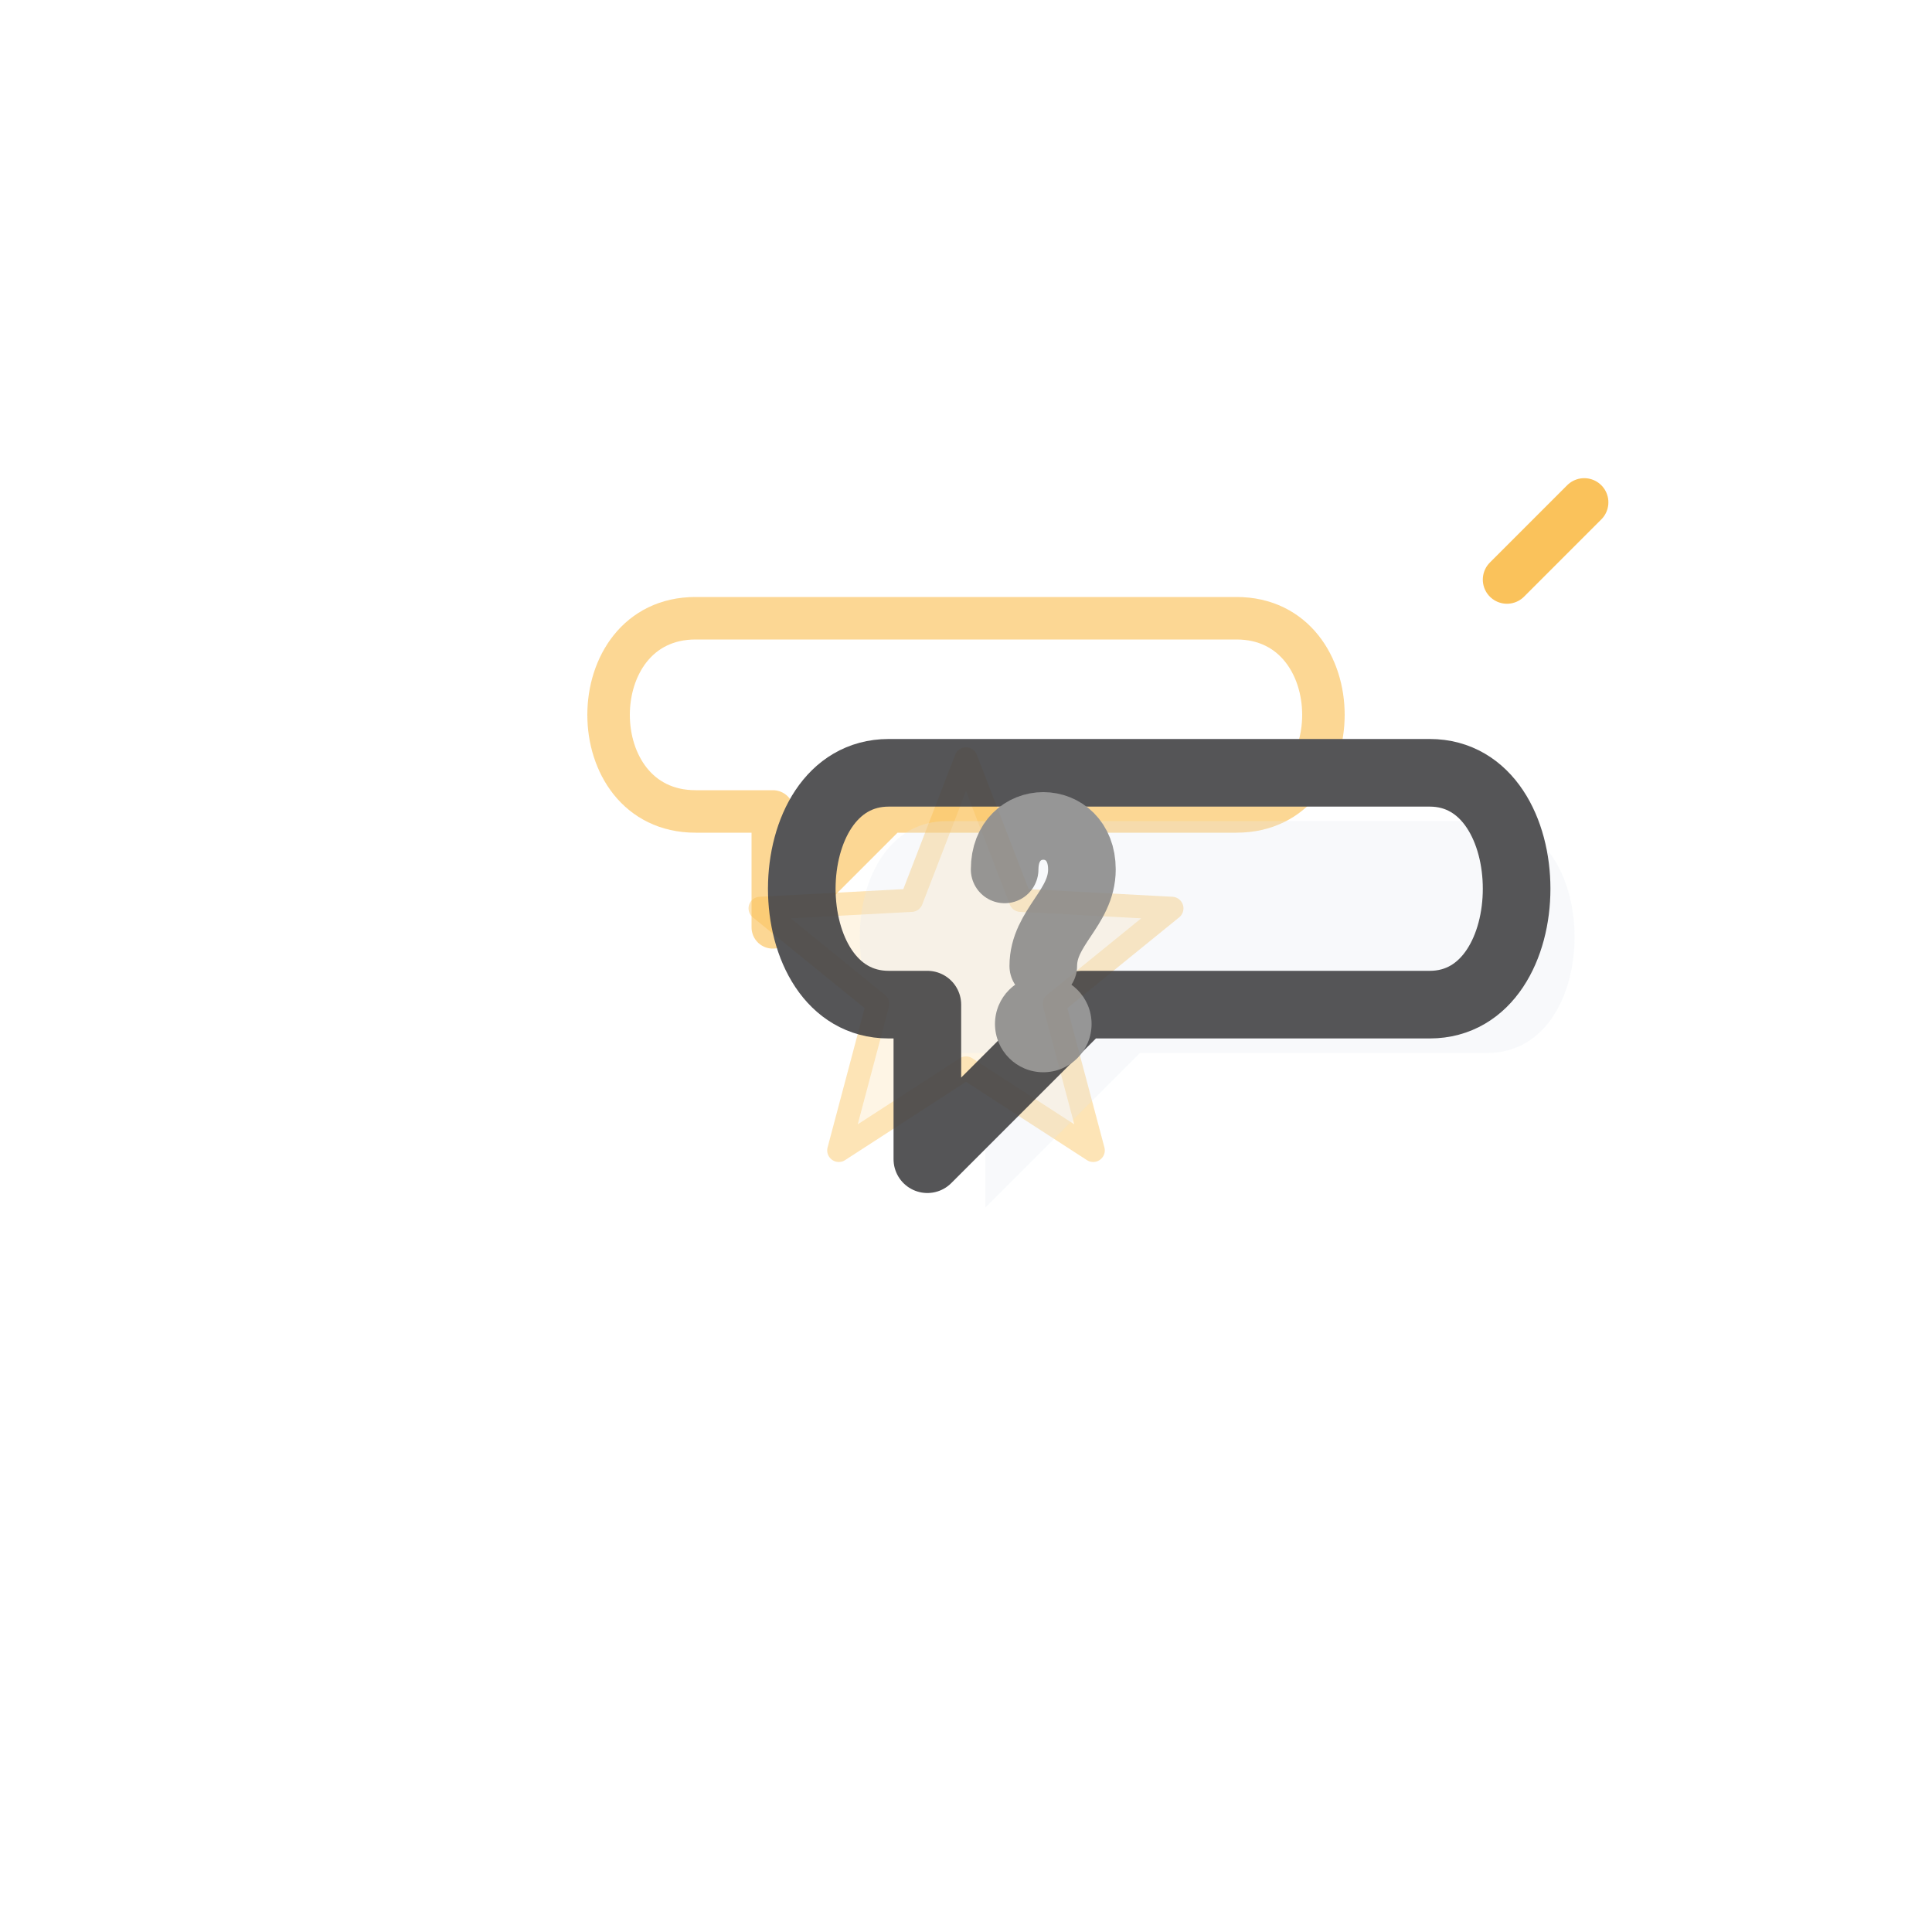
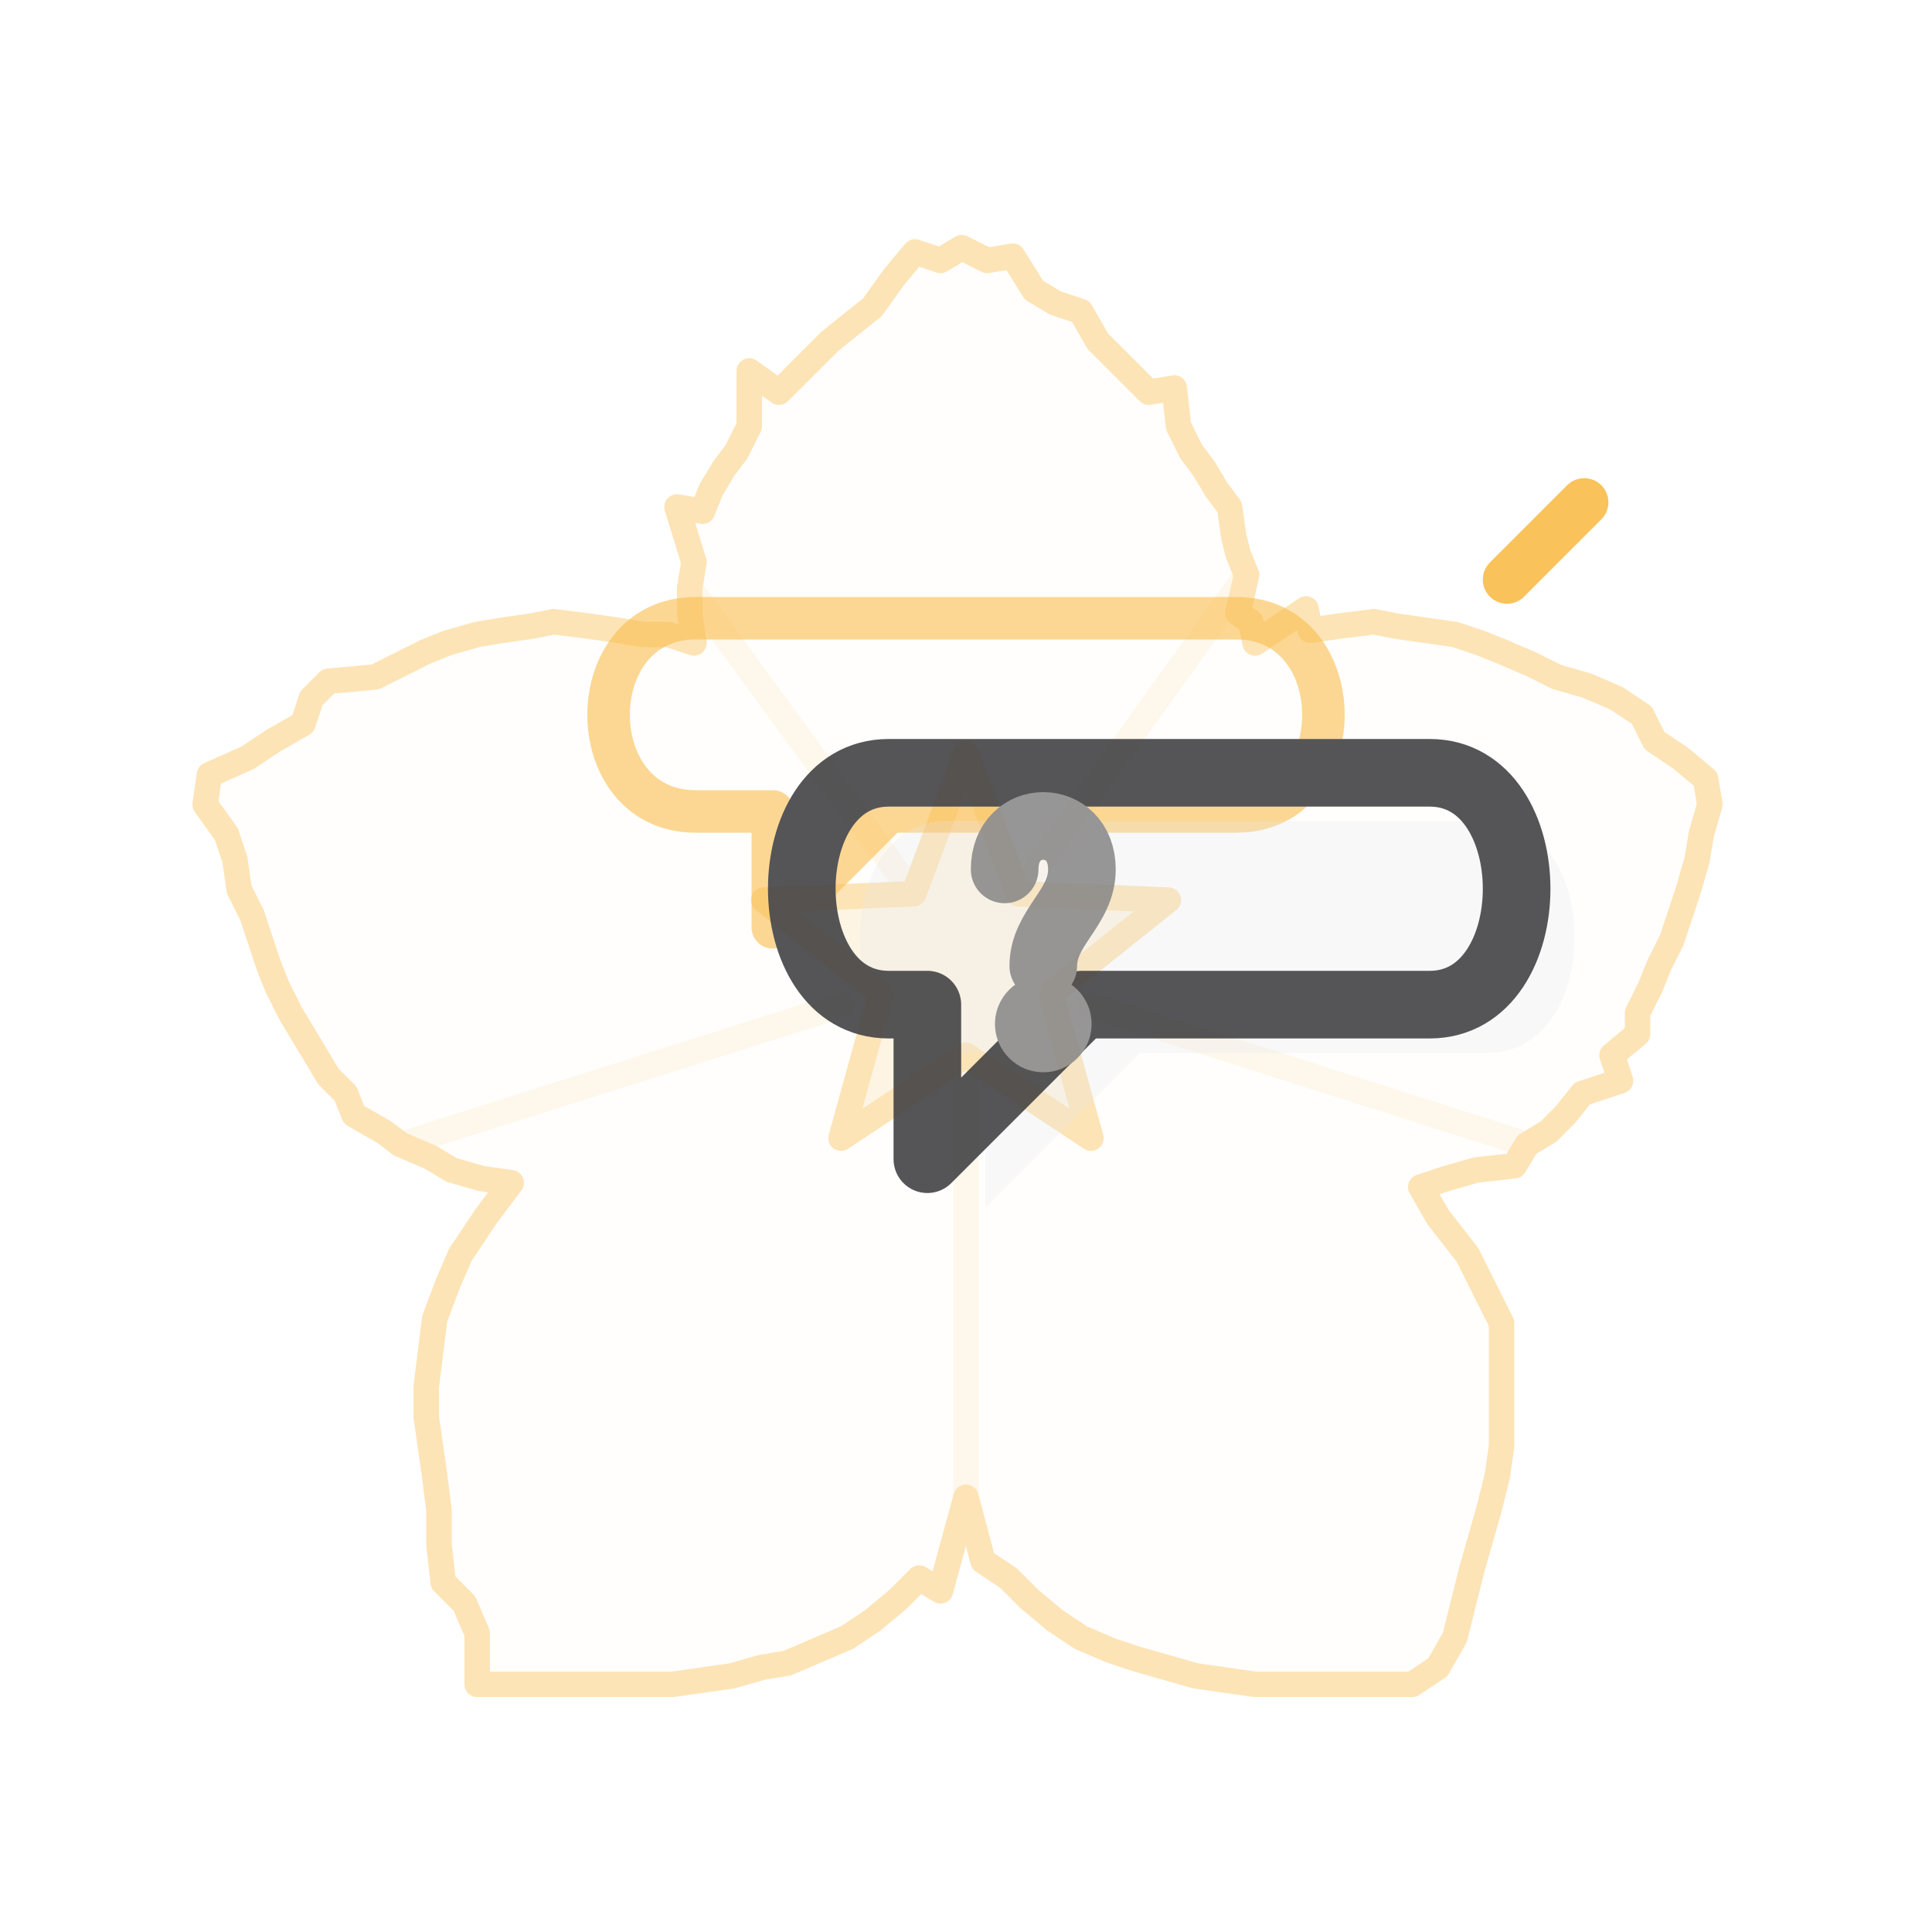
<svg xmlns="http://www.w3.org/2000/svg" viewBox="0 0 100 100" width="100" height="100">
-   <g transform="translate(50,50) scale(0.08) translate(-512,-500)" stroke="#FABB49" fill="#FABB49" fill-opacity="0.03" opacity="0.4" stroke-width="15" stroke-linejoin="round" stroke-linecap="round">
-     <path d="" />
-     <path d="M 512.0 366.0 L 547.3 457.5 L 645.2 462.7 L 569.1 524.5 L 594.3 619.3 L 512.0 566.0 L 429.7 619.3 L 454.9 524.5 L 378.8 462.7 L 476.7 457.5 Z" fill="#FABB49" fill-opacity="0.35" stroke="#FABB49" stroke-width="15" stroke-linejoin="round" stroke-linecap="round" />
+   <g transform="translate(50,50) scale(0.22) translate(-189,-181)" stroke="#FABB49" fill="#FABB49" fill-opacity="0.03" opacity="0.4" stroke-width="6" stroke-linejoin="round" stroke-linecap="round">
+     <path d="M 352 181 L 350 186 L 347 192 L 347 197 L 341 202 L 343 208 L 334 211 L 330 216 L 326 220 L 321 223 L 318 228 L 309 229 L 302 231 L 296 233 L 300 240 L 307 249 L 311 257 L 315 265 L 315 272 L 315 280 L 315 287 L 315 294 L 314 301 L 312 309 L 310 316 L 308 323 L 306 331 L 304 339 L 300 346 L 294 350 L 287 350 L 279 350 L 271 350 L 264 350 L 257 350 L 250 349 L 243 348 L 236 346 L 229 344 L 223 342 L 216 339 L 210 335 L 204 330 L 199 325 L 193 321 L 189 306 L 183 328 L 178 325 L 173 330 L 167 335 L 161 339 L 154 342 L 147 345 L 141 346 L 134 348 L 127 349 L 120 350 L 113 350 L 106 350 L 98 350 L 91 350 L 83 350 L 74 350 L 74 338 L 71 331 L 66 326 L 65 317 L 65 309 L 64 301 L 63 294 L 62 287 L 62 280 L 63 272 L 64 264 L 67 256 L 70 249 L 76 240 L 82 232 L 75 231 L 68 229 L 63 226 L 56 223 L 52 220 L 45 216 L 43 211 L 39 207 L 36 202 L 33 197 L 30 192 L 27 186 L 25 181 L 23 175 L 21 169 L 18 163 L 17 156 L 15 150 L 10 143 L 11 136 L 20 132 L 26 128 L 33 124 L 35 118 L 39 114 L 50 113 L 56 110 L 62 107 L 67 105 L 74 103 L 80 102 L 87 101 L 92 100 L 100 101 L 107 102 L 113 103 L 119 103 L 125 105 L 124 98 L 124 92 L 125 86 L 121 73 L 127 74 L 129 69 L 132 64 L 135 60 L 138 54 L 138 41 L 145 46 L 149 42 L 153 38 L 157 34 L 162 30 L 167 26 L 172 19 L 177 13 L 183 15 L 188 12 L 194 15 L 200 14 L 205 22 L 210 25 L 216 27 L 220 34 L 224 38 L 228 42 L 232 46 L 238 45 L 239 54 L 242 60 L 245 64 L 248 69 L 251 73 L 252 80 L 253 84 L 255 89 L 253 98 L 256 100 L 257 105 L 269 97 L 270 102 L 277 101 L 285 100 L 290 101 L 297 102 L 304 103 L 310 105 L 315 107 L 322 110 L 328 113 L 335 115 L 342 118 L 348 122 L 351 128 L 357 132 L 363 137 L 364 143 L 362 150 L 361 156 L 359 163 L 357 169 L 355 175 Z" />
+     <path d="M 203.5 160.8 L 255.0 89.0" fill="none" stroke="#FABB49" stroke-opacity="0.25" stroke-width="6" stroke-linecap="round" />
+     <path d="M 218.0 190.2 L 321.0 223.0" fill="none" stroke="#FABB49" stroke-opacity="0.25" stroke-width="6" stroke-linecap="round" />
+     <path d="M 189.0 208.5 L 189.0 306.0" fill="none" stroke="#FABB49" stroke-opacity="0.25" stroke-width="6" stroke-linecap="round" />
+     <path d="M 159.7 190.2 L 56.0 223.0" fill="none" stroke="#FABB49" stroke-opacity="0.25" stroke-width="6" stroke-linecap="round" />
+     <path d="M 174.7 161.4 L 124.0 92.0" fill="none" stroke="#FABB49" stroke-opacity="0.25" stroke-width="6" stroke-linecap="round" />
+     <path d="M 189.0 131.0 L 201.3 164.0 L 236.6 165.5 L 209.0 187.5 L 218.4 221.5 L 189.0 202.0 L 159.6 221.5 L 169.0 187.5 L 141.4 165.5 L 176.7 164.0 Z" fill="#FABB49" fill-opacity="0.35" stroke="#FABB49" stroke-width="6" stroke-linejoin="round" stroke-linecap="round" />
  </g>
  <g opacity="0.9">
    <path d="M 36 32 H 64 C 70 32 70 42 64 42 H 46 L 40 48 V 42 H 36 C 30 42 30 32 36 32 Z" fill="none" stroke="#FABB49" stroke-width="2.2" stroke-linejoin="round" opacity="0.65" />
    <path d="M 46 40 H 74 C 80 40 80 52 74 52 H 56 L 48 60 V 52 H 46 C 40 52 40 40 46 40 Z" fill="#E2E8F0" fill-opacity="0.25" transform="translate(3, 2.5)" />
    <path d="M 46 40 H 74 C 80 40 80 52 74 52 H 56 L 48 60 V 52 H 46 C 40 52 40 40 46 40 Z" fill="none" stroke="#424245" stroke-width="3.5" stroke-linejoin="round" />
    <path d="M52,45 C52,42 56,42 56,45 C56,47 54,48 54,50" fill="none" stroke="#8B8B8B" stroke-width="3.5" stroke-linecap="round" />
    <circle cx="54" cy="53" r="2.5" fill="#8B8B8B" />
    <line x1="78" y1="30" x2="82" y2="26" stroke="#FABB49" stroke-width="2.5" stroke-linecap="round" />
  </g>
</svg>
